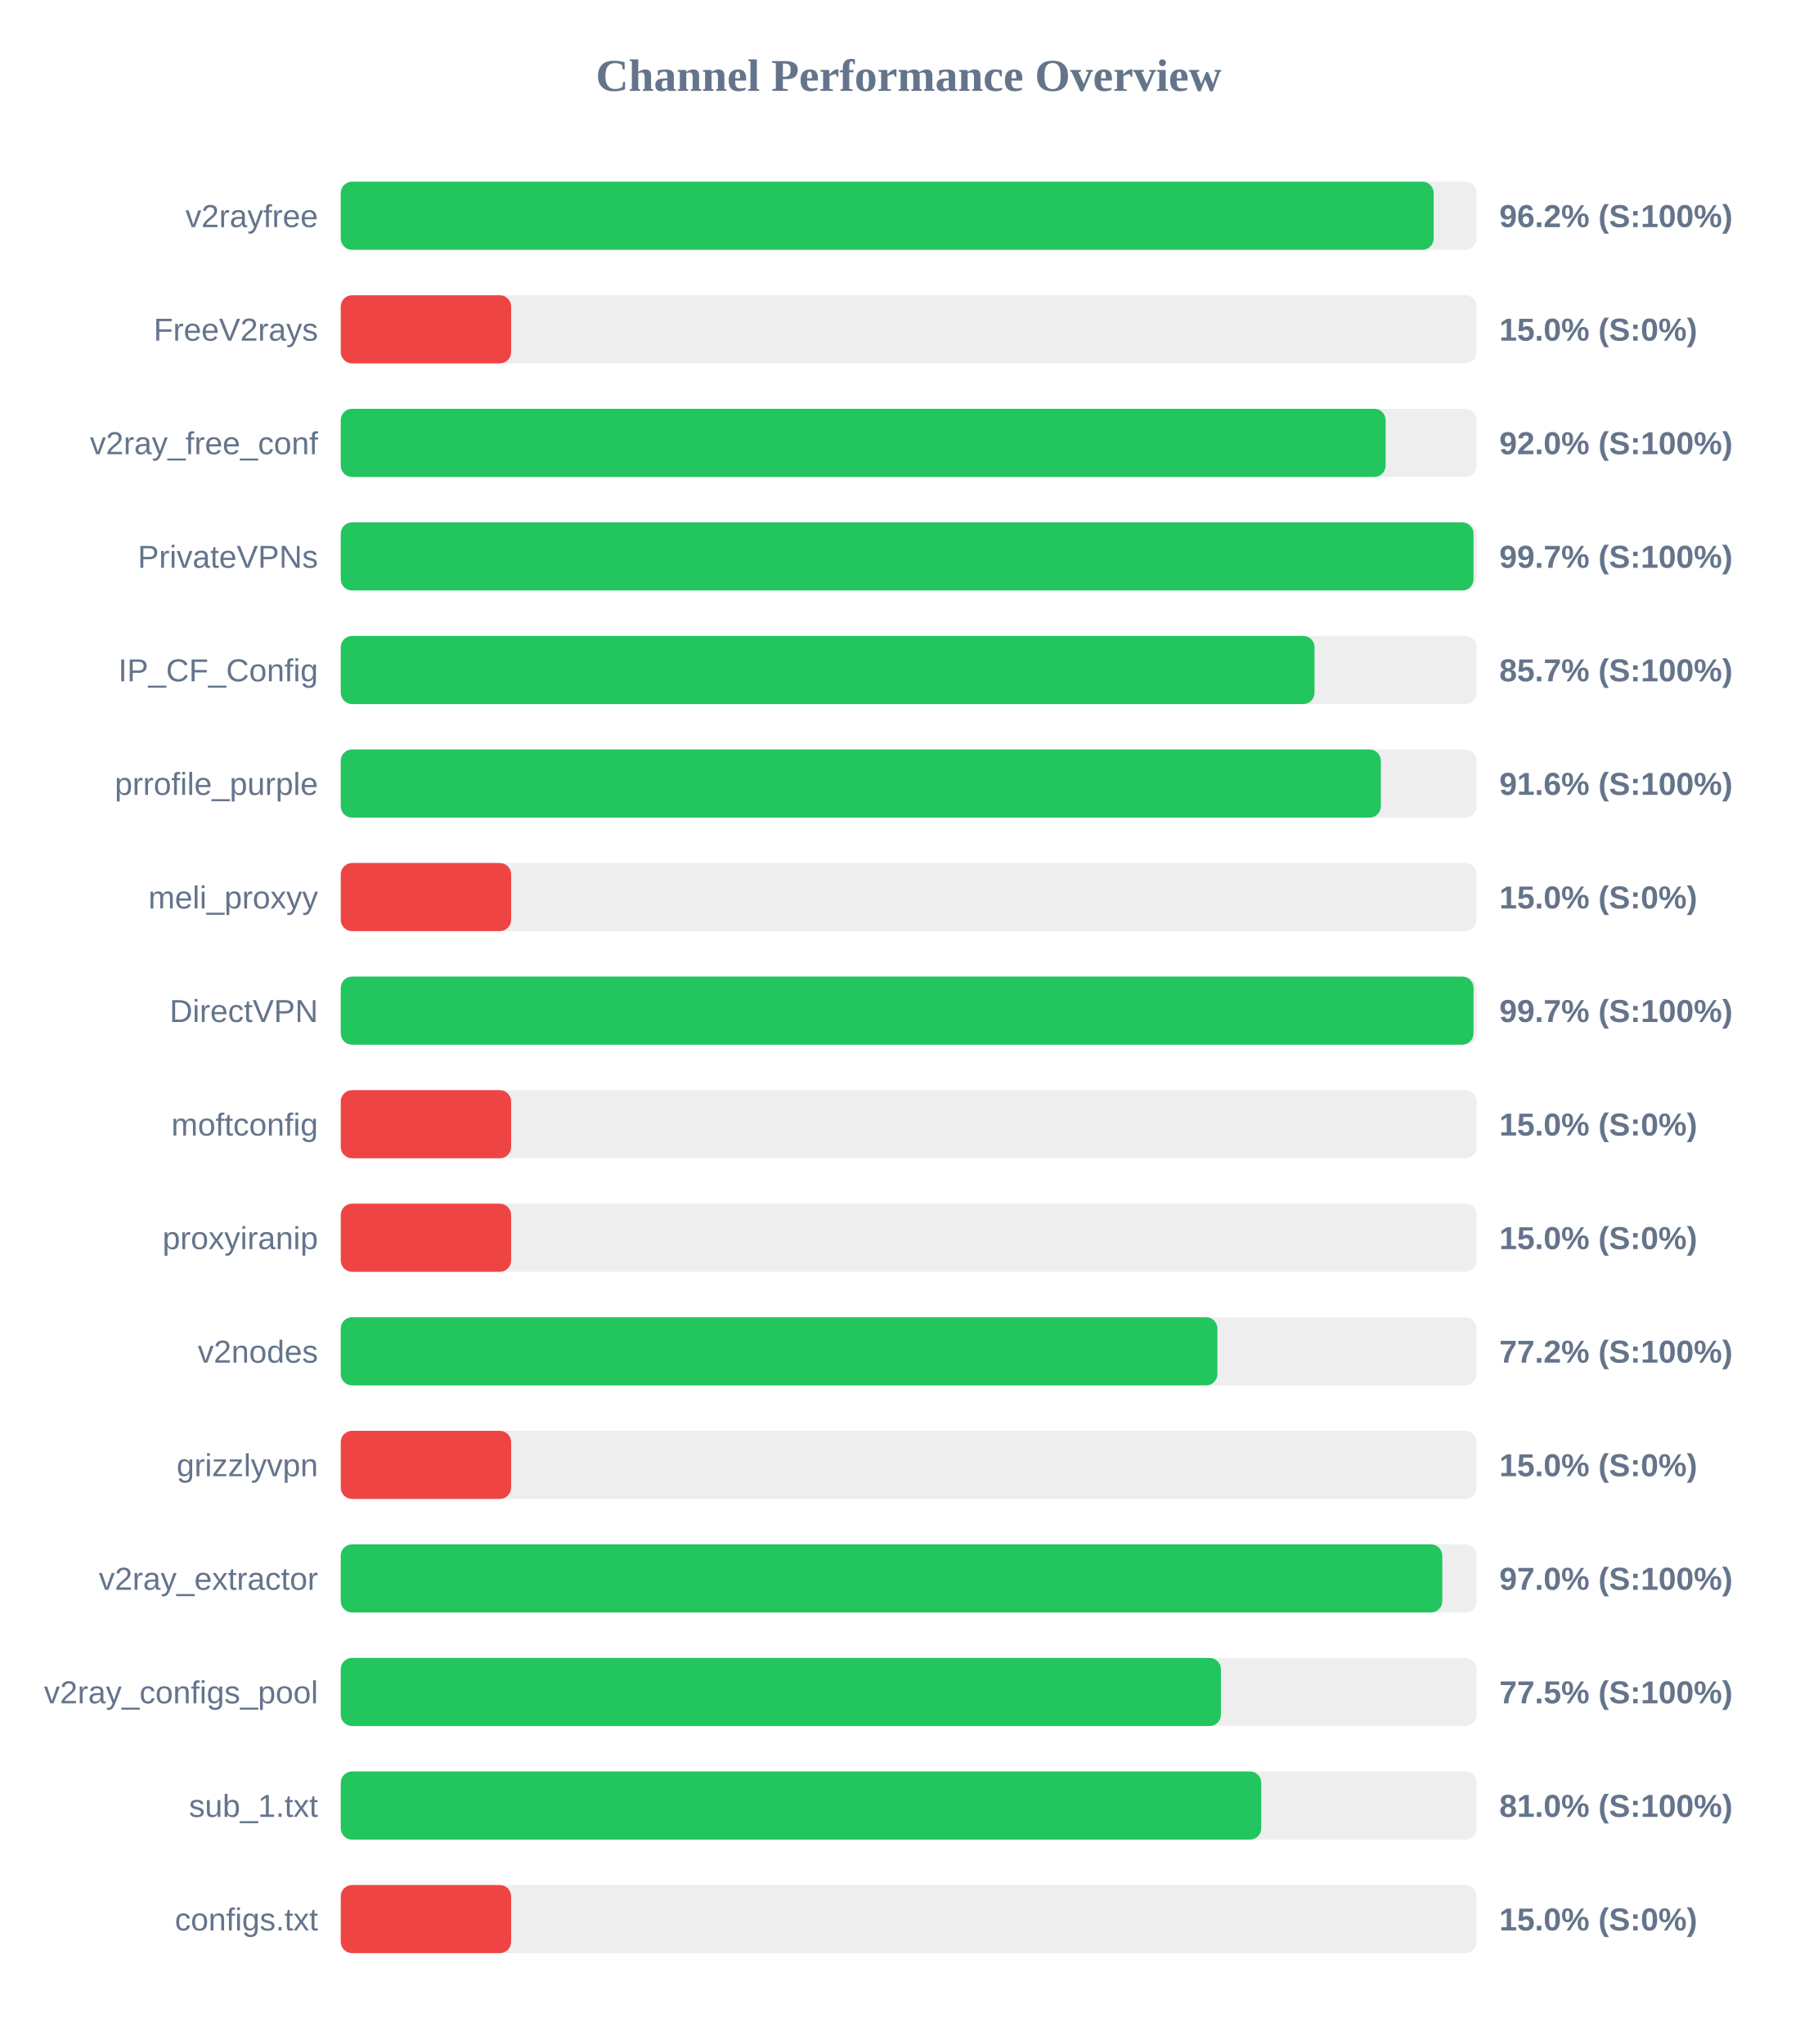
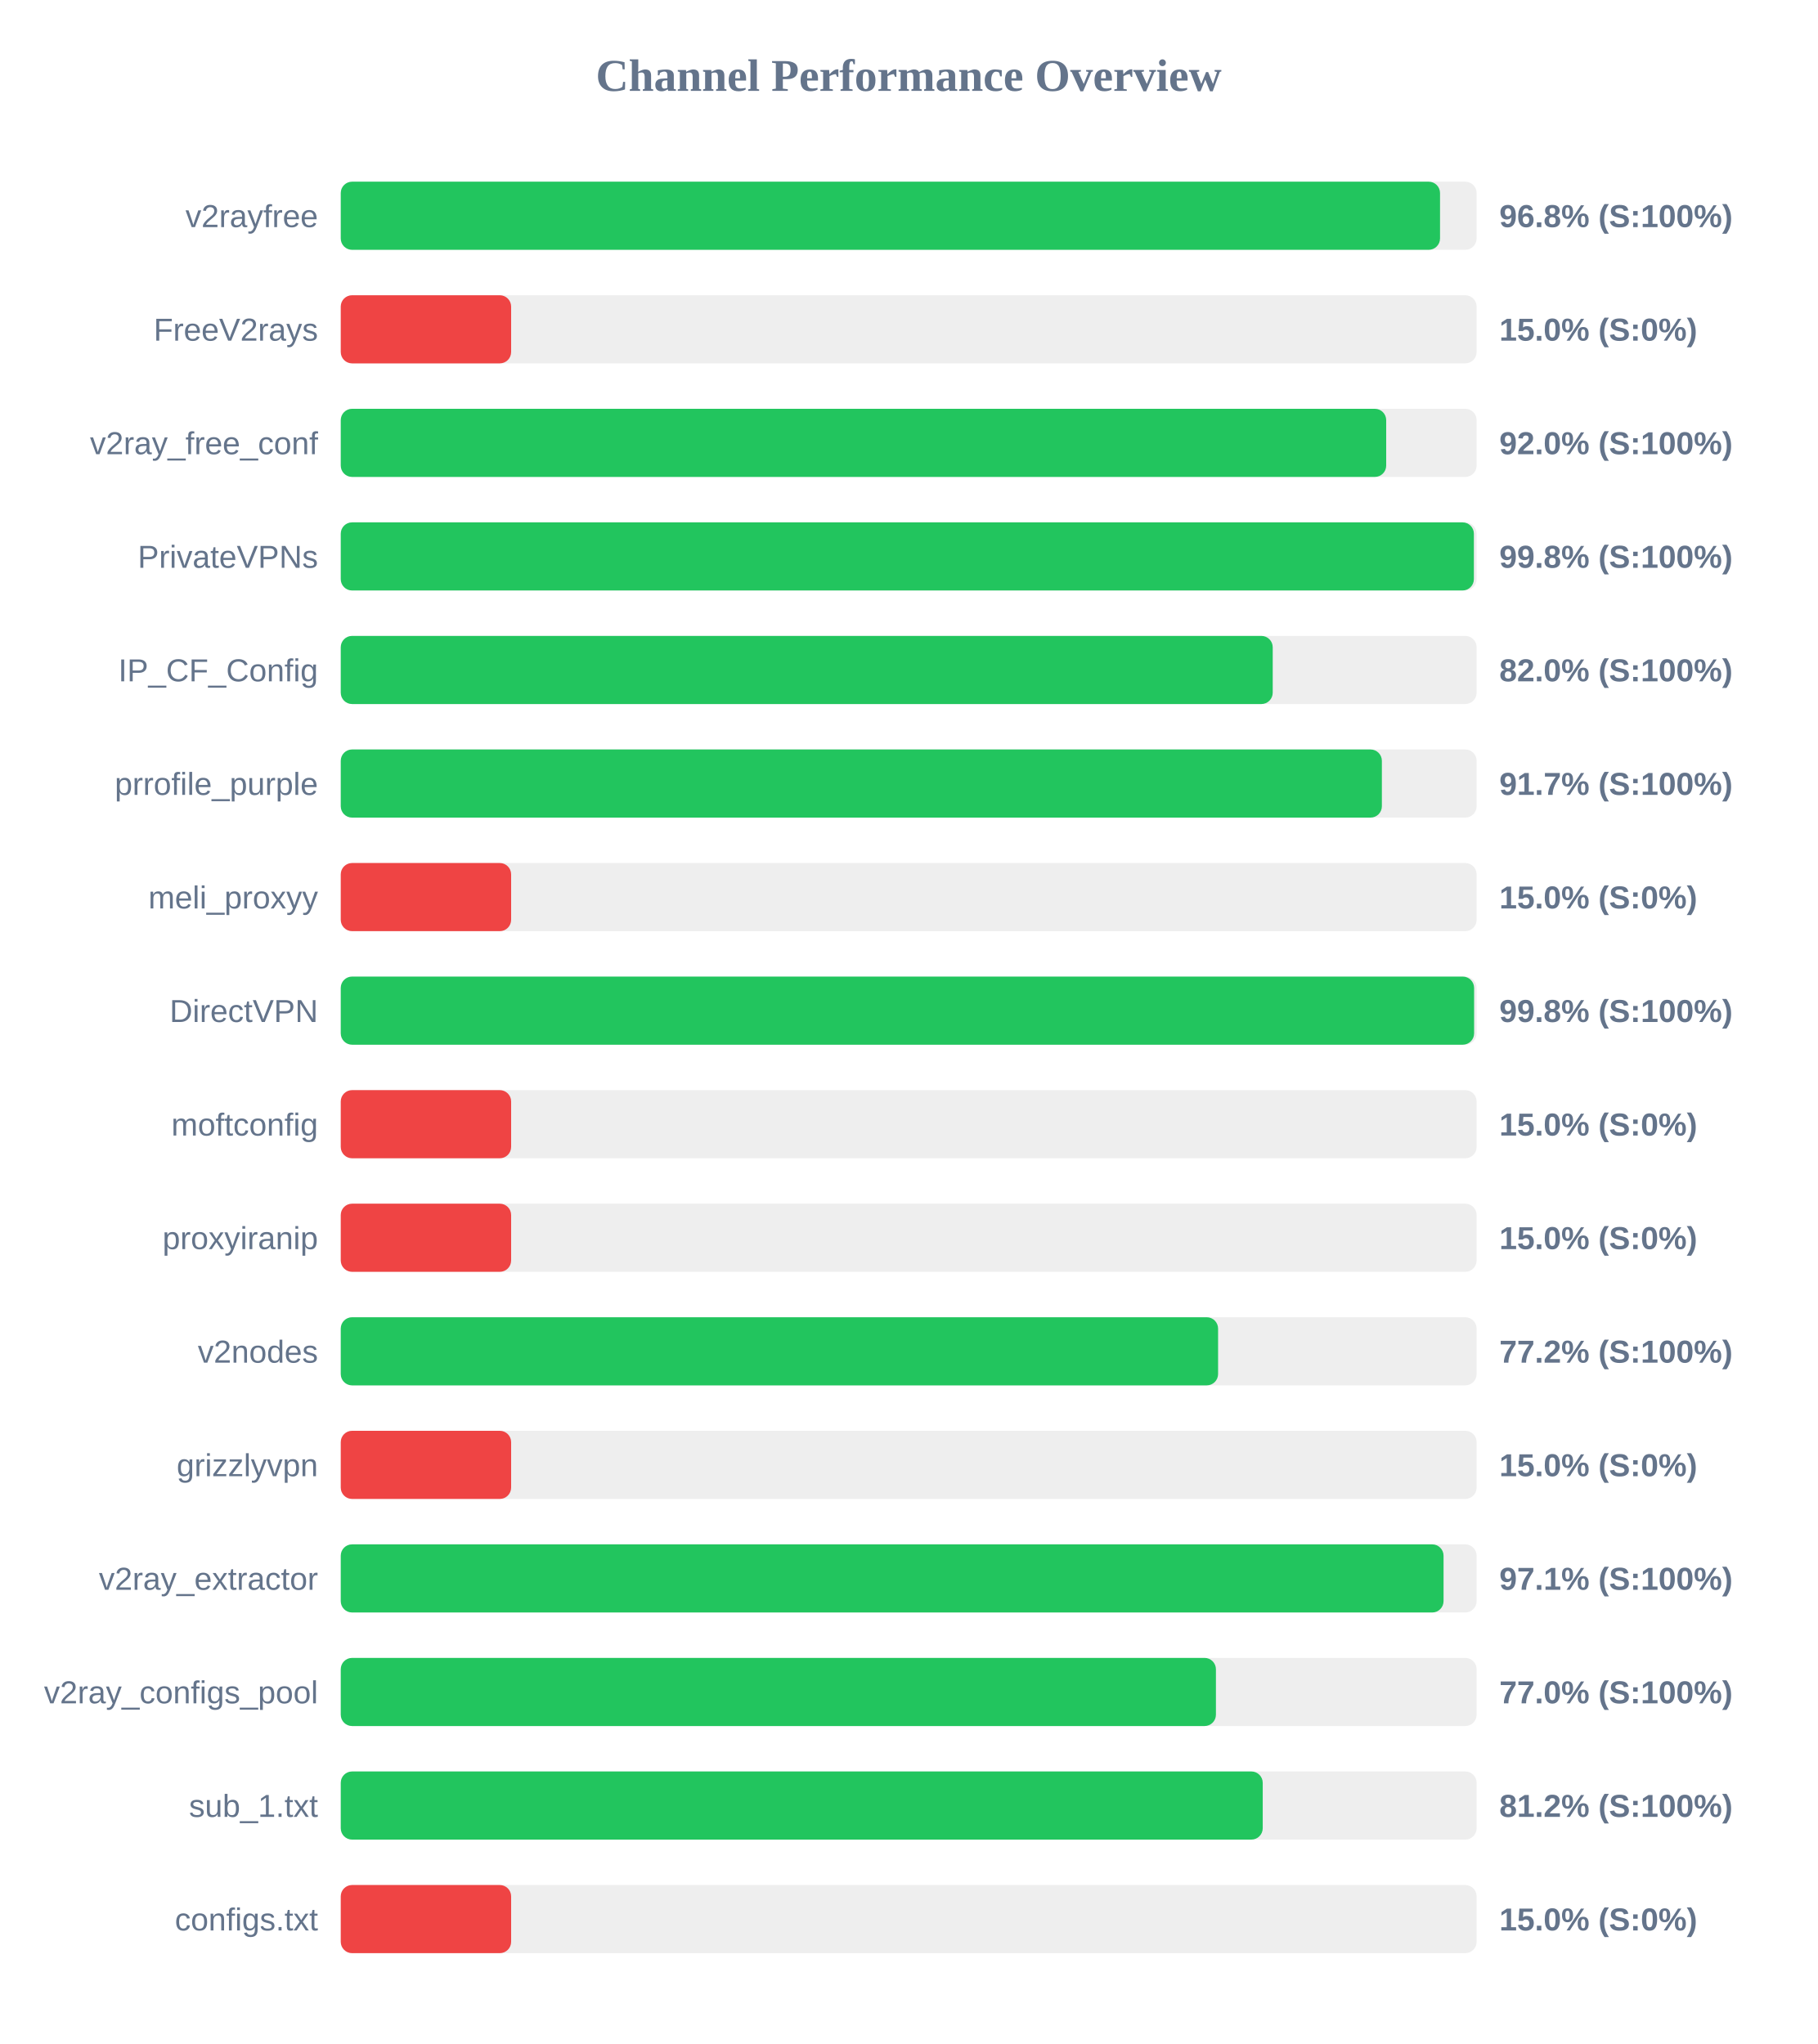
<svg xmlns="http://www.w3.org/2000/svg" width="800" height="900" version="1.1">
  <style>
        .row { font: 14px Arial; fill: #64748b; }
        .score { font: bold 14px Arial; fill: #64748b; }
    </style>
  <text x="400" y="40" text-anchor="middle" font-size="20px" font-weight="bold" fill="#64748b">Channel Performance Overview</text>
  <rect x="150" y="80" width="500" height="30" fill="#eee" rx="5" />
-   <rect x="150" y="80" width="481.1" height="30" fill="#22c55e" rx="5" />
+   <rect x="150" y="80" width="483.9" height="30" fill="#22c55e" rx="5" />
  <text x="140" y="100" text-anchor="end" class="row">v2rayfree</text>
-   <text x="660" y="100" text-anchor="start" class="score">96.2% (S:100%)</text>
+   <text x="660" y="100" text-anchor="start" class="score">96.8% (S:100%)</text>
  <rect x="150" y="130" width="500" height="30" fill="#eee" rx="5" />
  <rect x="150" y="130" width="75.0" height="30" fill="#ef4444" rx="5" />
  <text x="140" y="150" text-anchor="end" class="row">FreeV2rays</text>
  <text x="660" y="150" text-anchor="start" class="score">15.0% (S:0%)</text>
  <rect x="150" y="180" width="500" height="30" fill="#eee" rx="5" />
-   <rect x="150" y="180" width="459.95" height="30" fill="#22c55e" rx="5" />
+   <rect x="150" y="180" width="460.2" height="30" fill="#22c55e" rx="5" />
  <text x="140" y="200" text-anchor="end" class="row">v2ray_free_conf</text>
  <text x="660" y="200" text-anchor="start" class="score">92.0% (S:100%)</text>
  <rect x="150" y="230" width="500" height="30" fill="#eee" rx="5" />
-   <rect x="150" y="230" width="498.65" height="30" fill="#22c55e" rx="5" />
+   <rect x="150" y="230" width="498.8" height="30" fill="#22c55e" rx="5" />
  <text x="140" y="250" text-anchor="end" class="row">PrivateVPNs</text>
-   <text x="660" y="250" text-anchor="start" class="score">99.7% (S:100%)</text>
+   <text x="660" y="250" text-anchor="start" class="score">99.8% (S:100%)</text>
  <rect x="150" y="280" width="500" height="30" fill="#eee" rx="5" />
-   <rect x="150" y="280" width="428.65" height="30" fill="#22c55e" rx="5" />
+   <rect x="150" y="280" width="410.25" height="30" fill="#22c55e" rx="5" />
  <text x="140" y="300" text-anchor="end" class="row">IP_CF_Config</text>
-   <text x="660" y="300" text-anchor="start" class="score">85.7% (S:100%)</text>
+   <text x="660" y="300" text-anchor="start" class="score">82.0% (S:100%)</text>
  <rect x="150" y="330" width="500" height="30" fill="#eee" rx="5" />
-   <rect x="150" y="330" width="457.85" height="30" fill="#22c55e" rx="5" />
+   <rect x="150" y="330" width="458.3" height="30" fill="#22c55e" rx="5" />
  <text x="140" y="350" text-anchor="end" class="row">prrofile_purple</text>
-   <text x="660" y="350" text-anchor="start" class="score">91.6% (S:100%)</text>
+   <text x="660" y="350" text-anchor="start" class="score">91.7% (S:100%)</text>
  <rect x="150" y="380" width="500" height="30" fill="#eee" rx="5" />
  <rect x="150" y="380" width="75.0" height="30" fill="#ef4444" rx="5" />
  <text x="140" y="400" text-anchor="end" class="row">meli_proxyy</text>
  <text x="660" y="400" text-anchor="start" class="score">15.0% (S:0%)</text>
  <rect x="150" y="430" width="500" height="30" fill="#eee" rx="5" />
-   <rect x="150" y="430" width="498.65" height="30" fill="#22c55e" rx="5" />
+   <rect x="150" y="430" width="498.9" height="30" fill="#22c55e" rx="5" />
  <text x="140" y="450" text-anchor="end" class="row">DirectVPN</text>
-   <text x="660" y="450" text-anchor="start" class="score">99.7% (S:100%)</text>
+   <text x="660" y="450" text-anchor="start" class="score">99.8% (S:100%)</text>
  <rect x="150" y="480" width="500" height="30" fill="#eee" rx="5" />
  <rect x="150" y="480" width="75.0" height="30" fill="#ef4444" rx="5" />
  <text x="140" y="500" text-anchor="end" class="row">moftconfig</text>
  <text x="660" y="500" text-anchor="start" class="score">15.0% (S:0%)</text>
  <rect x="150" y="530" width="500" height="30" fill="#eee" rx="5" />
  <rect x="150" y="530" width="75.0" height="30" fill="#ef4444" rx="5" />
  <text x="140" y="550" text-anchor="end" class="row">proxyiranip</text>
  <text x="660" y="550" text-anchor="start" class="score">15.0% (S:0%)</text>
  <rect x="150" y="580" width="500" height="30" fill="#eee" rx="5" />
-   <rect x="150" y="580" width="385.9" height="30" fill="#22c55e" rx="5" />
+   <rect x="150" y="580" width="386.2" height="30" fill="#22c55e" rx="5" />
  <text x="140" y="600" text-anchor="end" class="row">v2nodes</text>
  <text x="660" y="600" text-anchor="start" class="score">77.2% (S:100%)</text>
  <rect x="150" y="630" width="500" height="30" fill="#eee" rx="5" />
  <rect x="150" y="630" width="75.0" height="30" fill="#ef4444" rx="5" />
  <text x="140" y="650" text-anchor="end" class="row">grizzlyvpn</text>
  <text x="660" y="650" text-anchor="start" class="score">15.0% (S:0%)</text>
  <rect x="150" y="680" width="500" height="30" fill="#eee" rx="5" />
-   <rect x="150" y="680" width="484.9" height="30" fill="#22c55e" rx="5" />
+   <rect x="150" y="680" width="485.45" height="30" fill="#22c55e" rx="5" />
  <text x="140" y="700" text-anchor="end" class="row">v2ray_extractor</text>
-   <text x="660" y="700" text-anchor="start" class="score">97.0% (S:100%)</text>
+   <text x="660" y="700" text-anchor="start" class="score">97.1% (S:100%)</text>
  <rect x="150" y="730" width="500" height="30" fill="#eee" rx="5" />
-   <rect x="150" y="730" width="387.45" height="30" fill="#22c55e" rx="5" />
+   <rect x="150" y="730" width="385.25" height="30" fill="#22c55e" rx="5" />
  <text x="140" y="750" text-anchor="end" class="row">v2ray_configs_pool</text>
-   <text x="660" y="750" text-anchor="start" class="score">77.5% (S:100%)</text>
+   <text x="660" y="750" text-anchor="start" class="score">77.0% (S:100%)</text>
  <rect x="150" y="780" width="500" height="30" fill="#eee" rx="5" />
-   <rect x="150" y="780" width="405.2" height="30" fill="#22c55e" rx="5" />
+   <rect x="150" y="780" width="405.85" height="30" fill="#22c55e" rx="5" />
  <text x="140" y="800" text-anchor="end" class="row">sub_1.txt</text>
-   <text x="660" y="800" text-anchor="start" class="score">81.0% (S:100%)</text>
+   <text x="660" y="800" text-anchor="start" class="score">81.2% (S:100%)</text>
  <rect x="150" y="830" width="500" height="30" fill="#eee" rx="5" />
  <rect x="150" y="830" width="75.0" height="30" fill="#ef4444" rx="5" />
  <text x="140" y="850" text-anchor="end" class="row">configs.txt</text>
  <text x="660" y="850" text-anchor="start" class="score">15.0% (S:0%)</text>
</svg>
